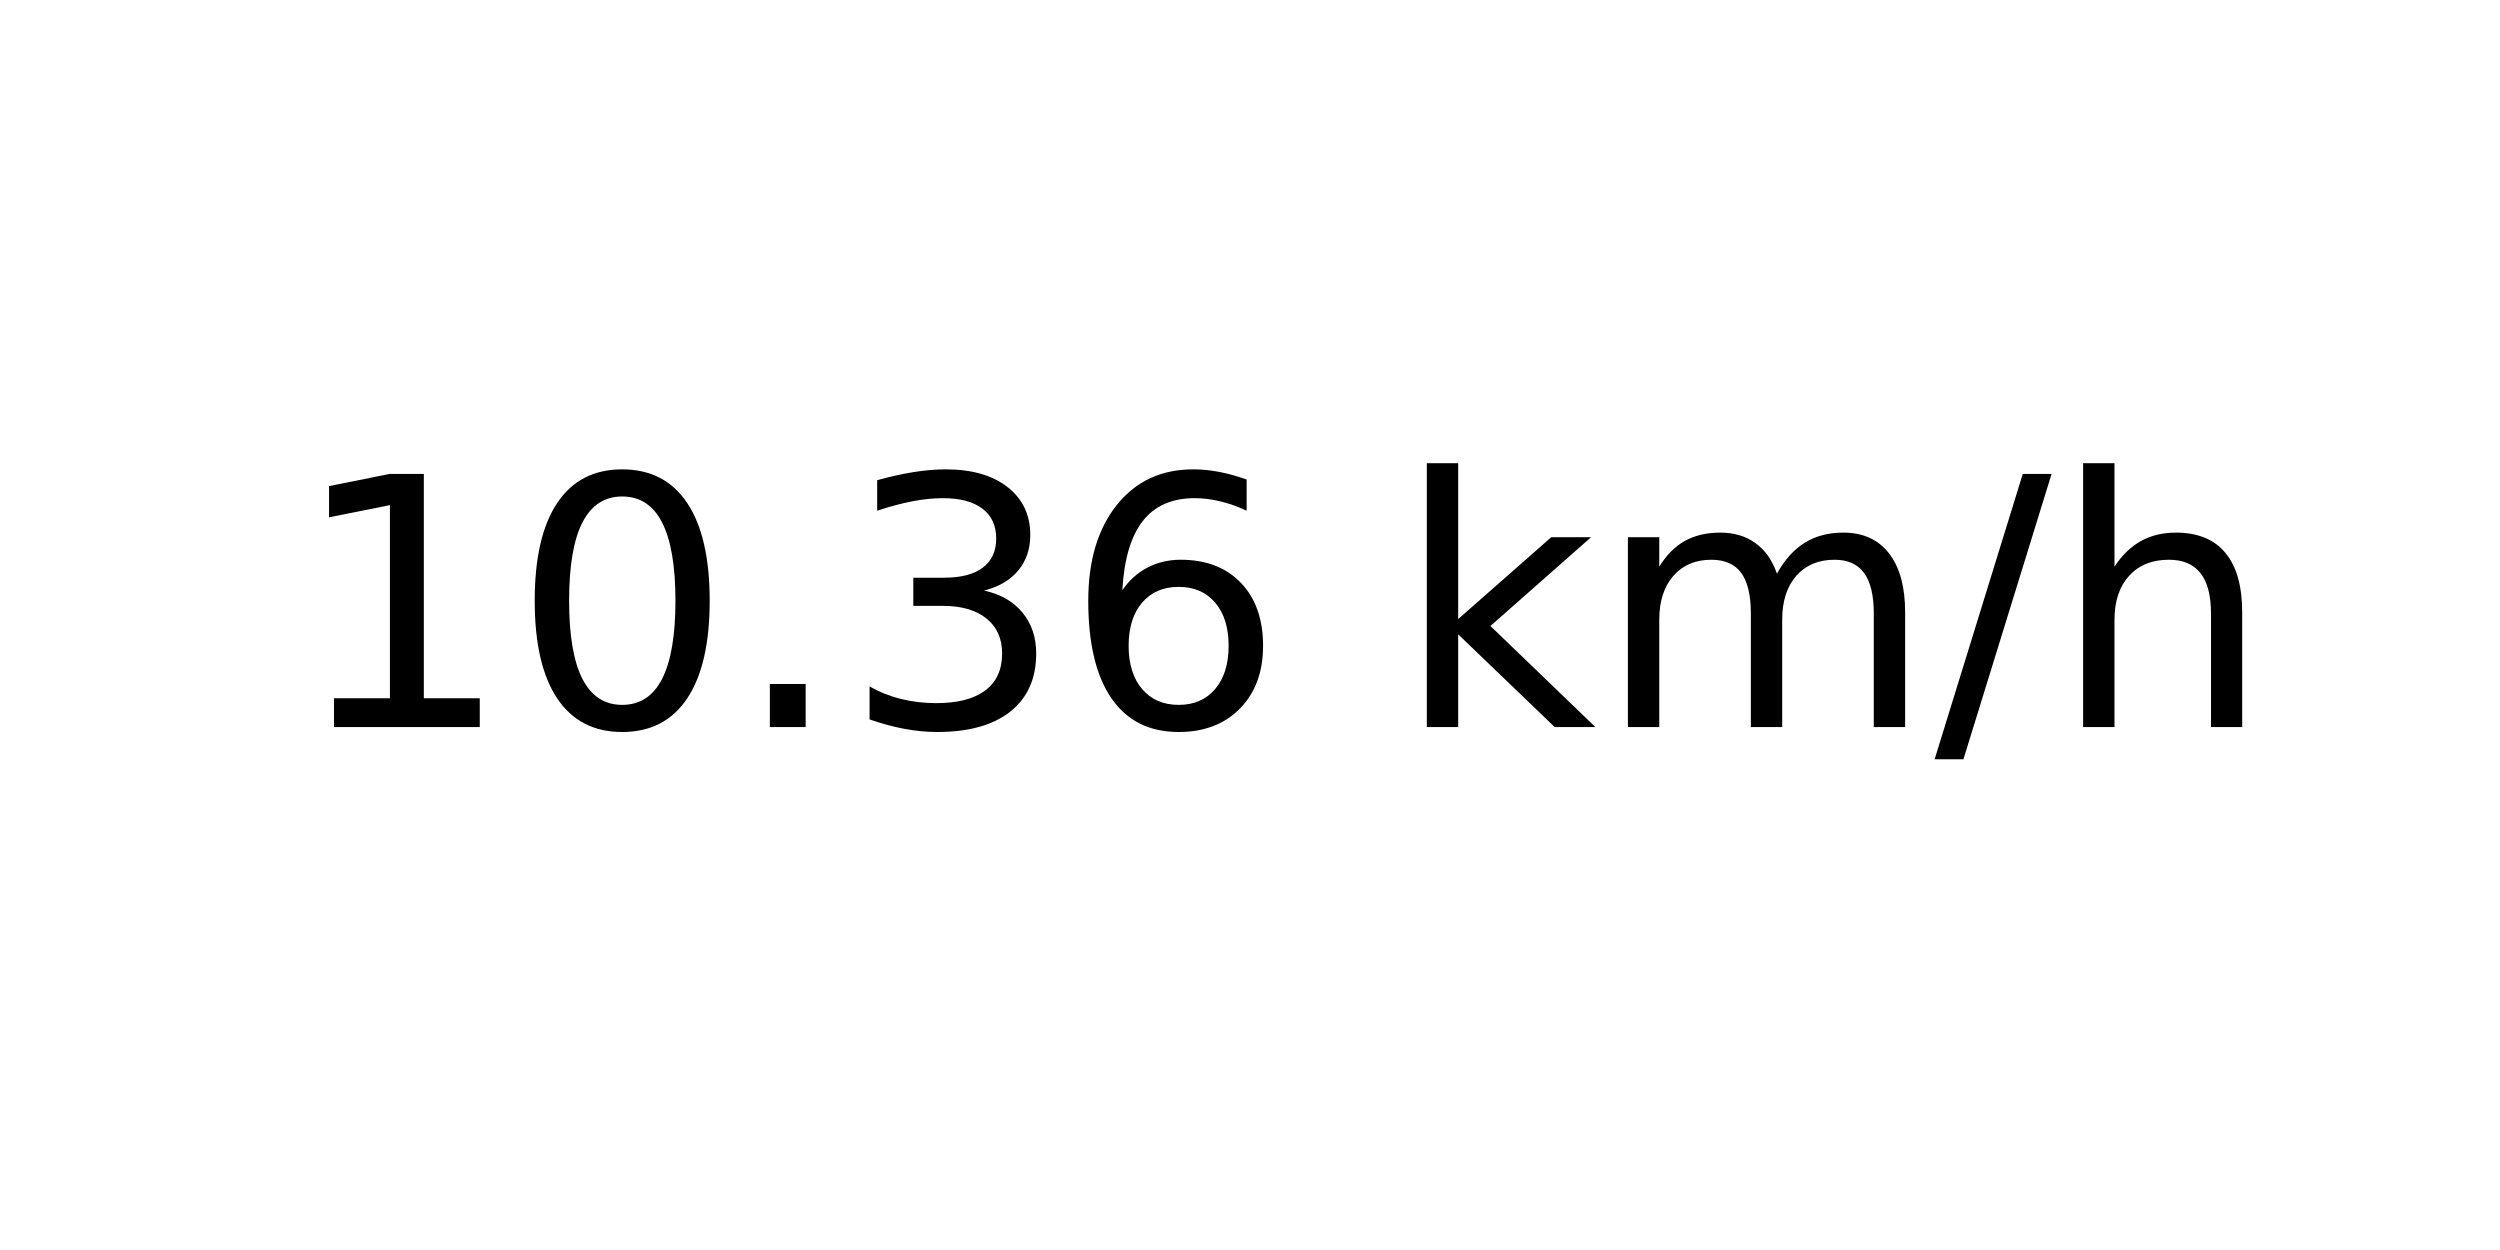
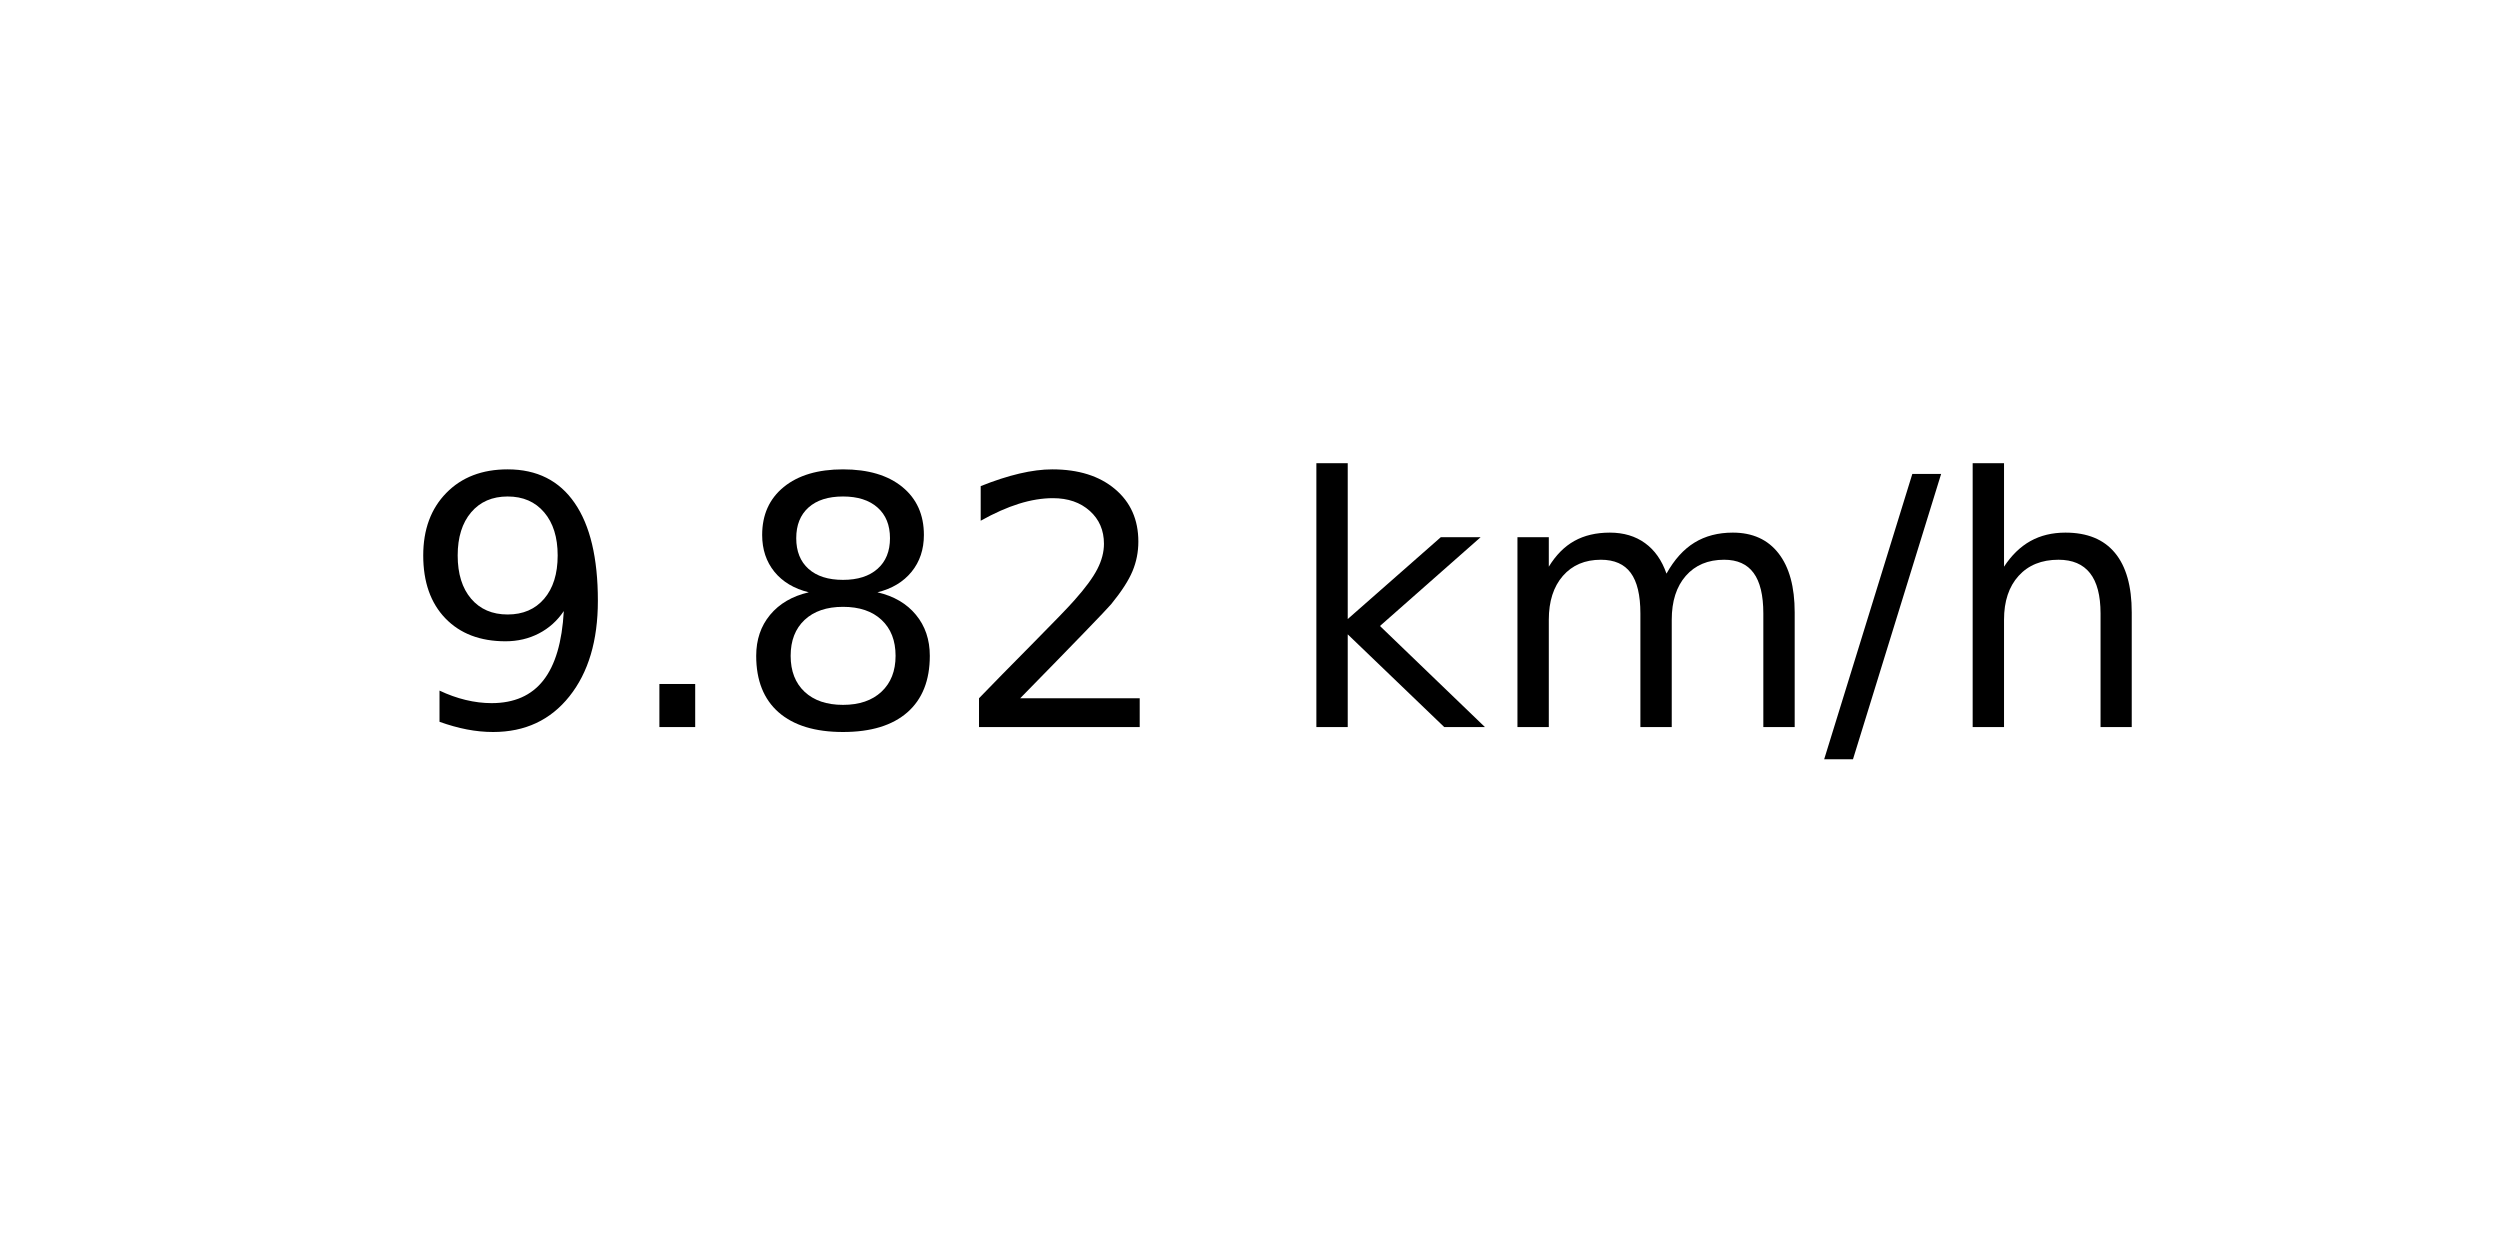
<svg xmlns="http://www.w3.org/2000/svg" xmlns:xlink="http://www.w3.org/1999/xlink" width="72pt" height="36pt" viewBox="0 0 72 36" version="1.1">
  <defs>
    <style type="text/css">*{stroke-linejoin: round; stroke-linecap: butt}</style>
  </defs>
  <g id="figure_1">
    <g id="axes_1">
      <g id="text_1">
-         <g transform="translate(8.378125 20.93937) scale(0.1 -0.1)">
+         <g transform="translate(11.55937 20.93937) scale(0.1 -0.1)">
          <defs>
-             <path id="DejaVuSans-31" d="M 794 531  L 1825 531  L 1825 4091  L 703 3866  L 703 4441  L 1819 4666  L 2450 4666  L 2450 531  L 3481 531  L 3481 0  L 794 0  L 794 531  z " transform="scale(0.015625)" />
-             <path id="DejaVuSans-30" d="M 2034 4250  Q 1547 4250 1301 3770  Q 1056 3291 1056 2328  Q 1056 1369 1301 889  Q 1547 409 2034 409  Q 2525 409 2770 889  Q 3016 1369 3016 2328  Q 3016 3291 2770 3770  Q 2525 4250 2034 4250  z M 2034 4750  Q 2819 4750 3233 4129  Q 3647 3509 3647 2328  Q 3647 1150 3233 529  Q 2819 -91 2034 -91  Q 1250 -91 836 529  Q 422 1150 422 2328  Q 422 3509 836 4129  Q 1250 4750 2034 4750  z " transform="scale(0.015625)" />
+             <path id="DejaVuSans-39" d="M 703 97  L 703 672  Q 941 559 1184 500  Q 1428 441 1663 441  Q 2288 441 2617 861  Q 2947 1281 2994 2138  Q 2813 1869 2534 1725  Q 2256 1581 1919 1581  Q 1219 1581 811 2004  Q 403 2428 403 3163  Q 403 3881 828 4315  Q 1253 4750 1959 4750  Q 2769 4750 3195 4129  Q 3622 3509 3622 2328  Q 3622 1225 3098 567  Q 2575 -91 1691 -91  Q 1453 -91 1209 -44  Q 966 3 703 97  z M 1959 2075  Q 2384 2075 2632 2365  Q 2881 2656 2881 3163  Q 2881 3666 2632 3958  Q 2384 4250 1959 4250  Q 1534 4250 1286 3958  Q 1038 3666 1038 3163  Q 1038 2656 1286 2365  Q 1534 2075 1959 2075  z " transform="scale(0.015625)" />
            <path id="DejaVuSans-2e" d="M 684 794  L 1344 794  L 1344 0  L 684 0  L 684 794  z " transform="scale(0.015625)" />
-             <path id="DejaVuSans-33" d="M 2597 2516  Q 3050 2419 3304 2112  Q 3559 1806 3559 1356  Q 3559 666 3084 287  Q 2609 -91 1734 -91  Q 1441 -91 1130 -33  Q 819 25 488 141  L 488 750  Q 750 597 1062 519  Q 1375 441 1716 441  Q 2309 441 2620 675  Q 2931 909 2931 1356  Q 2931 1769 2642 2001  Q 2353 2234 1838 2234  L 1294 2234  L 1294 2753  L 1863 2753  Q 2328 2753 2575 2939  Q 2822 3125 2822 3475  Q 2822 3834 2567 4026  Q 2313 4219 1838 4219  Q 1578 4219 1281 4162  Q 984 4106 628 3988  L 628 4550  Q 988 4650 1302 4700  Q 1616 4750 1894 4750  Q 2613 4750 3031 4423  Q 3450 4097 3450 3541  Q 3450 3153 3228 2886  Q 3006 2619 2597 2516  z " transform="scale(0.015625)" />
-             <path id="DejaVuSans-36" d="M 2113 2584  Q 1688 2584 1439 2293  Q 1191 2003 1191 1497  Q 1191 994 1439 701  Q 1688 409 2113 409  Q 2538 409 2786 701  Q 3034 994 3034 1497  Q 3034 2003 2786 2293  Q 2538 2584 2113 2584  z M 3366 4563  L 3366 3988  Q 3128 4100 2886 4159  Q 2644 4219 2406 4219  Q 1781 4219 1451 3797  Q 1122 3375 1075 2522  Q 1259 2794 1537 2939  Q 1816 3084 2150 3084  Q 2853 3084 3261 2657  Q 3669 2231 3669 1497  Q 3669 778 3244 343  Q 2819 -91 2113 -91  Q 1303 -91 875 529  Q 447 1150 447 2328  Q 447 3434 972 4092  Q 1497 4750 2381 4750  Q 2619 4750 2861 4703  Q 3103 4656 3366 4563  z " transform="scale(0.015625)" />
+             <path id="DejaVuSans-38" d="M 2034 2216  Q 1584 2216 1326 1975  Q 1069 1734 1069 1313  Q 1069 891 1326 650  Q 1584 409 2034 409  Q 2484 409 2743 651  Q 3003 894 3003 1313  Q 3003 1734 2745 1975  Q 2488 2216 2034 2216  z M 1403 2484  Q 997 2584 770 2862  Q 544 3141 544 3541  Q 544 4100 942 4425  Q 1341 4750 2034 4750  Q 2731 4750 3128 4425  Q 3525 4100 3525 3541  Q 3525 3141 3298 2862  Q 3072 2584 2669 2484  Q 3125 2378 3379 2068  Q 3634 1759 3634 1313  Q 3634 634 3220 271  Q 2806 -91 2034 -91  Q 1263 -91 848 271  Q 434 634 434 1313  Q 434 1759 690 2068  Q 947 2378 1403 2484  z M 1172 3481  Q 1172 3119 1398 2916  Q 1625 2713 2034 2713  Q 2441 2713 2670 2916  Q 2900 3119 2900 3481  Q 2900 3844 2670 4047  Q 2441 4250 2034 4250  Q 1625 4250 1398 4047  Q 1172 3844 1172 3481  z " transform="scale(0.015625)" />
+             <path id="DejaVuSans-32" d="M 1228 531  L 3431 531  L 3431 0  L 469 0  L 469 531  Q 828 903 1448 1529  Q 2069 2156 2228 2338  Q 2531 2678 2651 2914  Q 2772 3150 2772 3378  Q 2772 3750 2511 3984  Q 2250 4219 1831 4219  Q 1534 4219 1204 4116  Q 875 4013 500 3803  L 500 4441  Q 881 4594 1212 4672  Q 1544 4750 1819 4750  Q 2544 4750 2975 4387  Q 3406 4025 3406 3419  Q 3406 3131 3298 2873  Q 3191 2616 2906 2266  Q 2828 2175 2409 1742  Q 1991 1309 1228 531  z " transform="scale(0.015625)" />
            <path id="DejaVuSans-20" transform="scale(0.015625)" />
            <path id="DejaVuSans-6b" d="M 581 4863  L 1159 4863  L 1159 1991  L 2875 3500  L 3609 3500  L 1753 1863  L 3688 0  L 2938 0  L 1159 1709  L 1159 0  L 581 0  L 581 4863  z " transform="scale(0.015625)" />
            <path id="DejaVuSans-6d" d="M 3328 2828  Q 3544 3216 3844 3400  Q 4144 3584 4550 3584  Q 5097 3584 5394 3201  Q 5691 2819 5691 2113  L 5691 0  L 5113 0  L 5113 2094  Q 5113 2597 4934 2840  Q 4756 3084 4391 3084  Q 3944 3084 3684 2787  Q 3425 2491 3425 1978  L 3425 0  L 2847 0  L 2847 2094  Q 2847 2600 2669 2842  Q 2491 3084 2119 3084  Q 1678 3084 1418 2786  Q 1159 2488 1159 1978  L 1159 0  L 581 0  L 581 3500  L 1159 3500  L 1159 2956  Q 1356 3278 1631 3431  Q 1906 3584 2284 3584  Q 2666 3584 2933 3390  Q 3200 3197 3328 2828  z " transform="scale(0.015625)" />
            <path id="DejaVuSans-2f" d="M 1625 4666  L 2156 4666  L 531 -594  L 0 -594  L 1625 4666  z " transform="scale(0.015625)" />
            <path id="DejaVuSans-68" d="M 3513 2113  L 3513 0  L 2938 0  L 2938 2094  Q 2938 2591 2744 2837  Q 2550 3084 2163 3084  Q 1697 3084 1428 2787  Q 1159 2491 1159 1978  L 1159 0  L 581 0  L 581 4863  L 1159 4863  L 1159 2956  Q 1366 3272 1645 3428  Q 1925 3584 2291 3584  Q 2894 3584 3203 3211  Q 3513 2838 3513 2113  z " transform="scale(0.015625)" />
          </defs>
-           <use xlink:href="#DejaVuSans-31" />
-           <use xlink:href="#DejaVuSans-30" x="63.623" />
-           <use xlink:href="#DejaVuSans-2e" x="127.246" />
-           <use xlink:href="#DejaVuSans-33" x="159.033" />
-           <use xlink:href="#DejaVuSans-36" x="222.656" />
-           <use xlink:href="#DejaVuSans-20" x="286.279" />
-           <use xlink:href="#DejaVuSans-6b" x="318.066" />
-           <use xlink:href="#DejaVuSans-6d" x="375.977" />
-           <use xlink:href="#DejaVuSans-2f" x="473.389" />
-           <use xlink:href="#DejaVuSans-68" x="507.08" />
+           <use xlink:href="#DejaVuSans-39" />
+           <use xlink:href="#DejaVuSans-2e" x="63.623" />
+           <use xlink:href="#DejaVuSans-38" x="95.41" />
+           <use xlink:href="#DejaVuSans-32" x="159.033" />
+           <use xlink:href="#DejaVuSans-20" x="222.656" />
+           <use xlink:href="#DejaVuSans-6b" x="254.443" />
+           <use xlink:href="#DejaVuSans-6d" x="312.354" />
+           <use xlink:href="#DejaVuSans-2f" x="409.766" />
+           <use xlink:href="#DejaVuSans-68" x="443.457" />
        </g>
      </g>
    </g>
  </g>
</svg>
